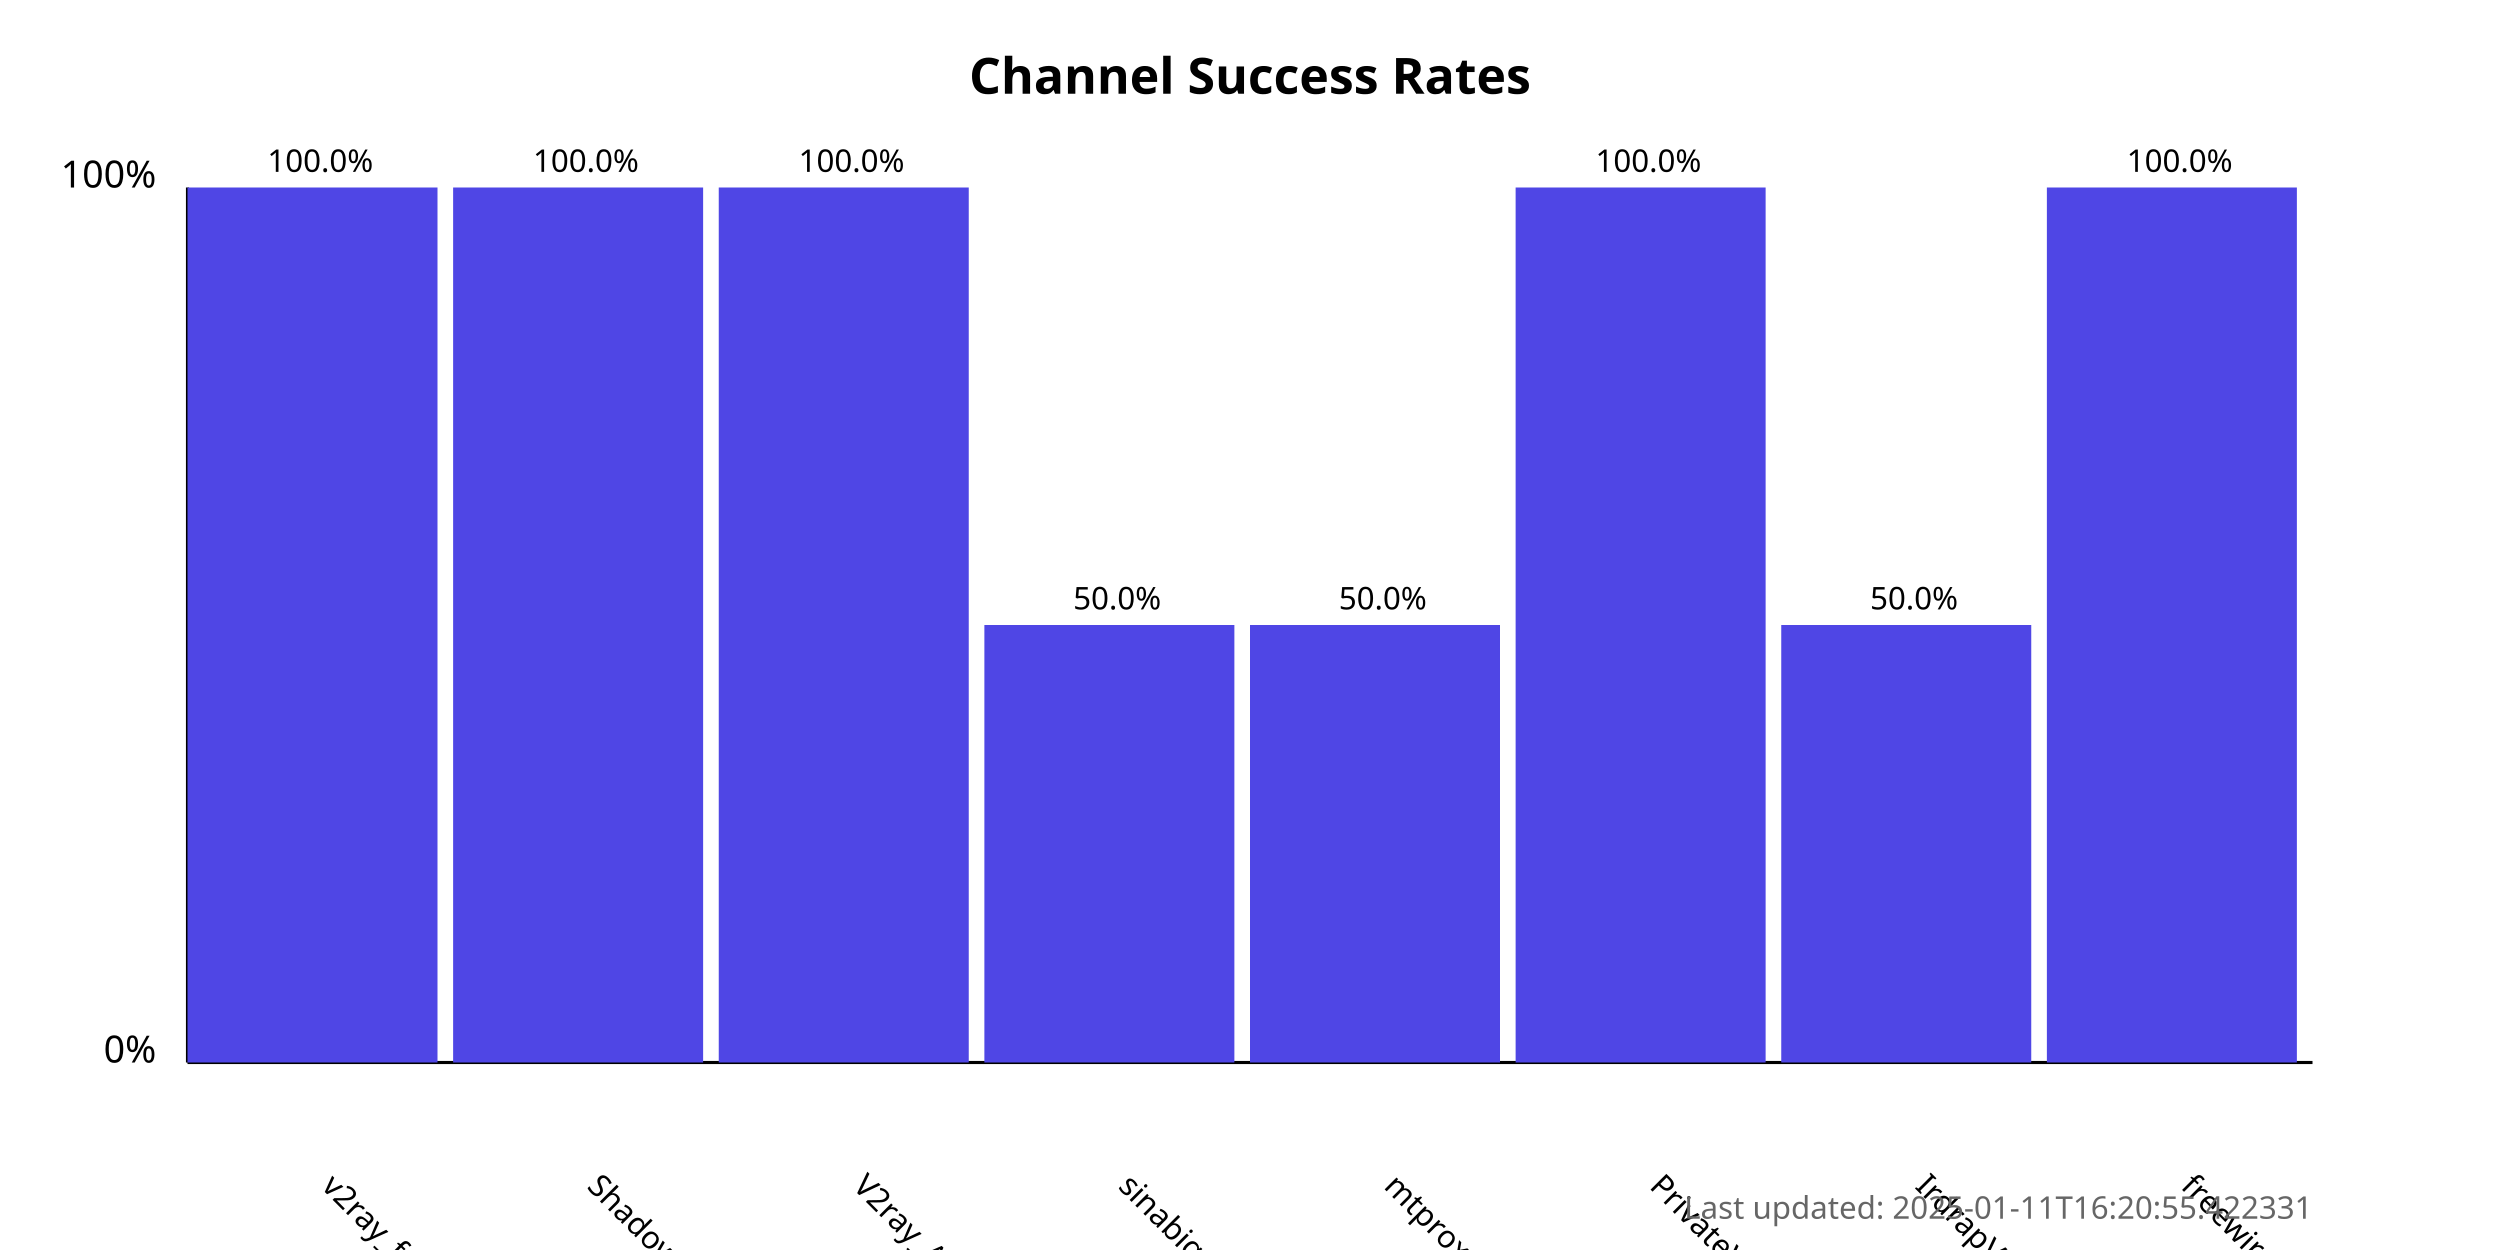
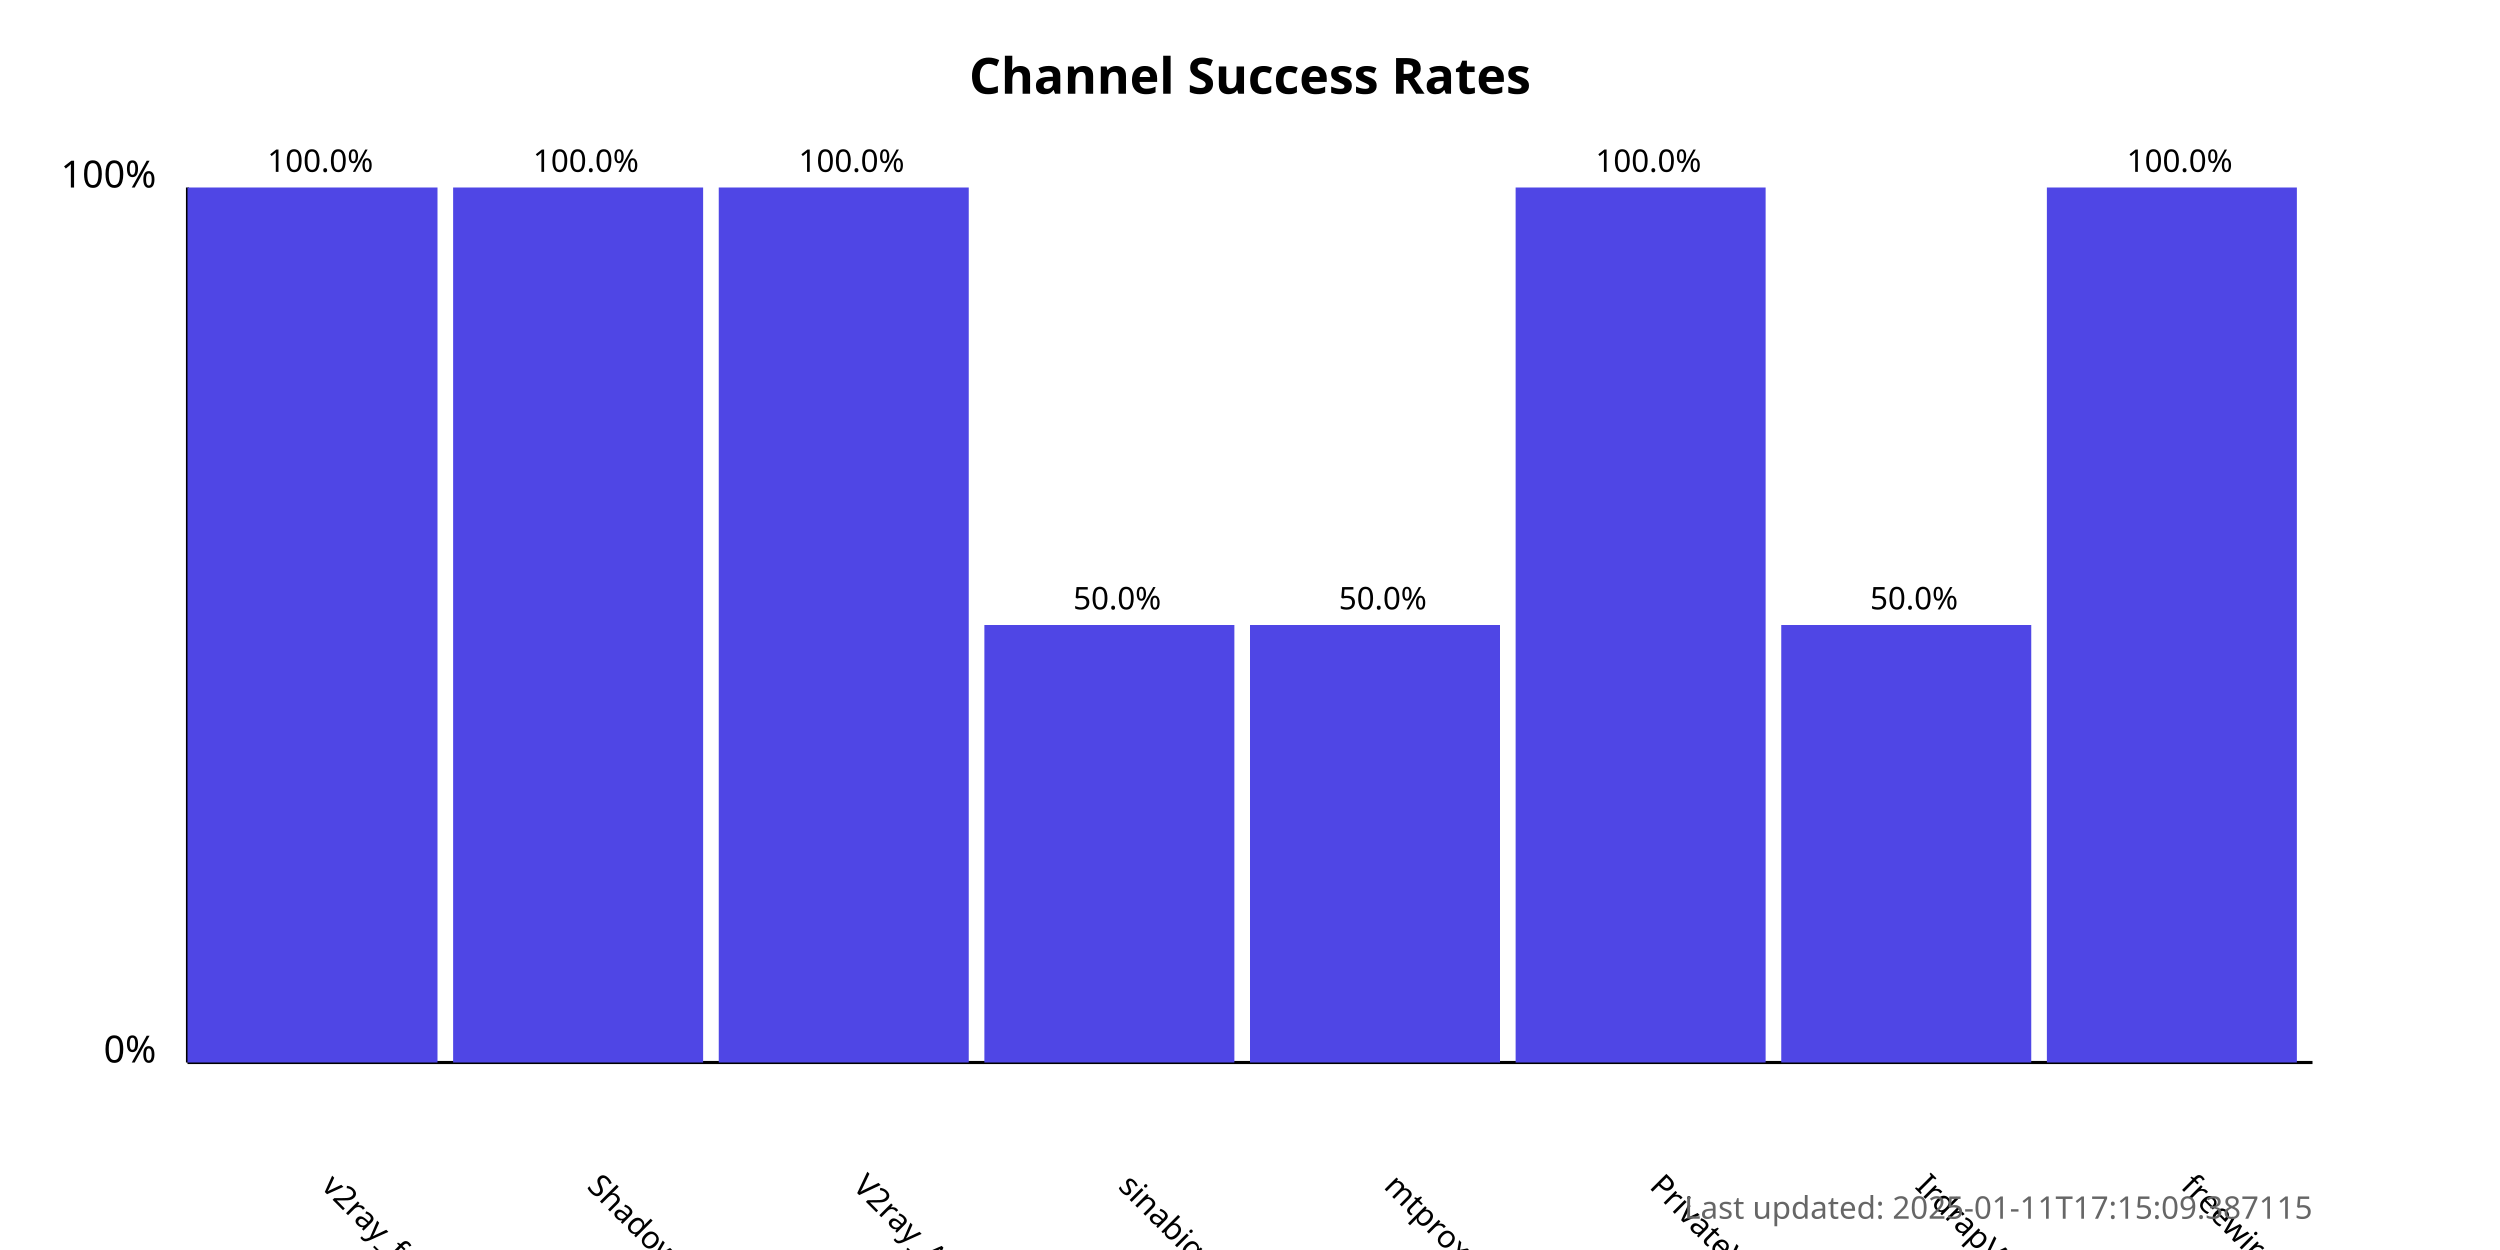
<svg xmlns="http://www.w3.org/2000/svg" width="800" height="400">
  <style>
            .chart-title { font: bold 16px sans-serif; }
            .axis-label { font: 12px sans-serif; }
            .tick-label { font: 10px sans-serif; }
            .bar { fill: #4f46e5; }
            .bar:hover { fill: #6366f1; }
            .timestamp { font: 10px sans-serif; fill: #666; }
        </style>
  <text x="400.0" y="30" text-anchor="middle" class="chart-title">
            Channel Success Rates
        </text>
  <line x1="60" y1="340" x2="60" y2="60" stroke="black" stroke-width="1" />
  <line x1="60" y1="340" x2="740" y2="340" stroke="black" stroke-width="1" />
  <text x="50" y="340" text-anchor="end" class="axis-label">0%</text>
  <text x="50" y="60" text-anchor="end" class="axis-label">100%</text>
  <g>
    <rect x="60" y="60.0" width="80.0" height="280.0" class="bar" />
    <text x="102.5" y="380" transform="rotate(45, 102.5, 380)" text-anchor="start" class="tick-label">
                v2ray_free_conf
            </text>
    <text x="102.5" y="55.0" text-anchor="middle" class="tick-label">
                100.0%
            </text>
  </g>
  <g>
    <rect x="145.0" y="60.0" width="80.0" height="280.0" class="bar" />
    <text x="187.5" y="380" transform="rotate(45, 187.5, 380)" text-anchor="start" class="tick-label">
                ShadowProxy66
            </text>
    <text x="187.5" y="55.0" text-anchor="middle" class="tick-label">
                100.0%
            </text>
  </g>
  <g>
    <rect x="230.0" y="60.0" width="80.0" height="280.0" class="bar" />
    <text x="272.5" y="380" transform="rotate(45, 272.5, 380)" text-anchor="start" class="tick-label">
                V2ray_Alpha
            </text>
    <text x="272.5" y="55.0" text-anchor="middle" class="tick-label">
                100.0%
            </text>
  </g>
  <g>
    <rect x="315.0" y="200.0" width="80.0" height="140.0" class="bar" />
    <text x="357.5" y="380" transform="rotate(45, 357.5, 380)" text-anchor="start" class="tick-label">
                sinabigo
            </text>
    <text x="357.5" y="195.0" text-anchor="middle" class="tick-label">
                50.0%
            </text>
  </g>
  <g>
    <rect x="400.0" y="200.0" width="80.0" height="140.0" class="bar" />
    <text x="442.5" y="380" transform="rotate(45, 442.5, 380)" text-anchor="start" class="tick-label">
                mtproxy_lists
            </text>
    <text x="442.5" y="195.0" text-anchor="middle" class="tick-label">
                50.0%
            </text>
  </g>
  <g>
    <rect x="485.0" y="60.0" width="80.0" height="280.0" class="bar" />
    <text x="527.5" y="380" transform="rotate(45, 527.5, 380)" text-anchor="start" class="tick-label">
                PrivateVPNs
            </text>
    <text x="527.5" y="55.0" text-anchor="middle" class="tick-label">
                100.0%
            </text>
  </g>
  <g>
    <rect x="570.0" y="200.0" width="80.0" height="140.0" class="bar" />
    <text x="612.5" y="380" transform="rotate(45, 612.5, 380)" text-anchor="start" class="tick-label">
                IrdrapVPNnews
            </text>
    <text x="612.5" y="195.0" text-anchor="middle" class="tick-label">
                50.0%
            </text>
  </g>
  <g>
    <rect x="655.0" y="60.0" width="80.0" height="280.0" class="bar" />
    <text x="697.5" y="380" transform="rotate(45, 697.5, 380)" text-anchor="start" class="tick-label">
                freewireguard
            </text>
    <text x="697.5" y="55.0" text-anchor="middle" class="tick-label">
                100.0%
            </text>
  </g>
  <text x="740" y="390" text-anchor="end" class="timestamp">
-             Last updated: 2025-01-11T16:20:55.422331
+             Last updated: 2025-01-11T17:15:09.387115
        </text>
</svg>
